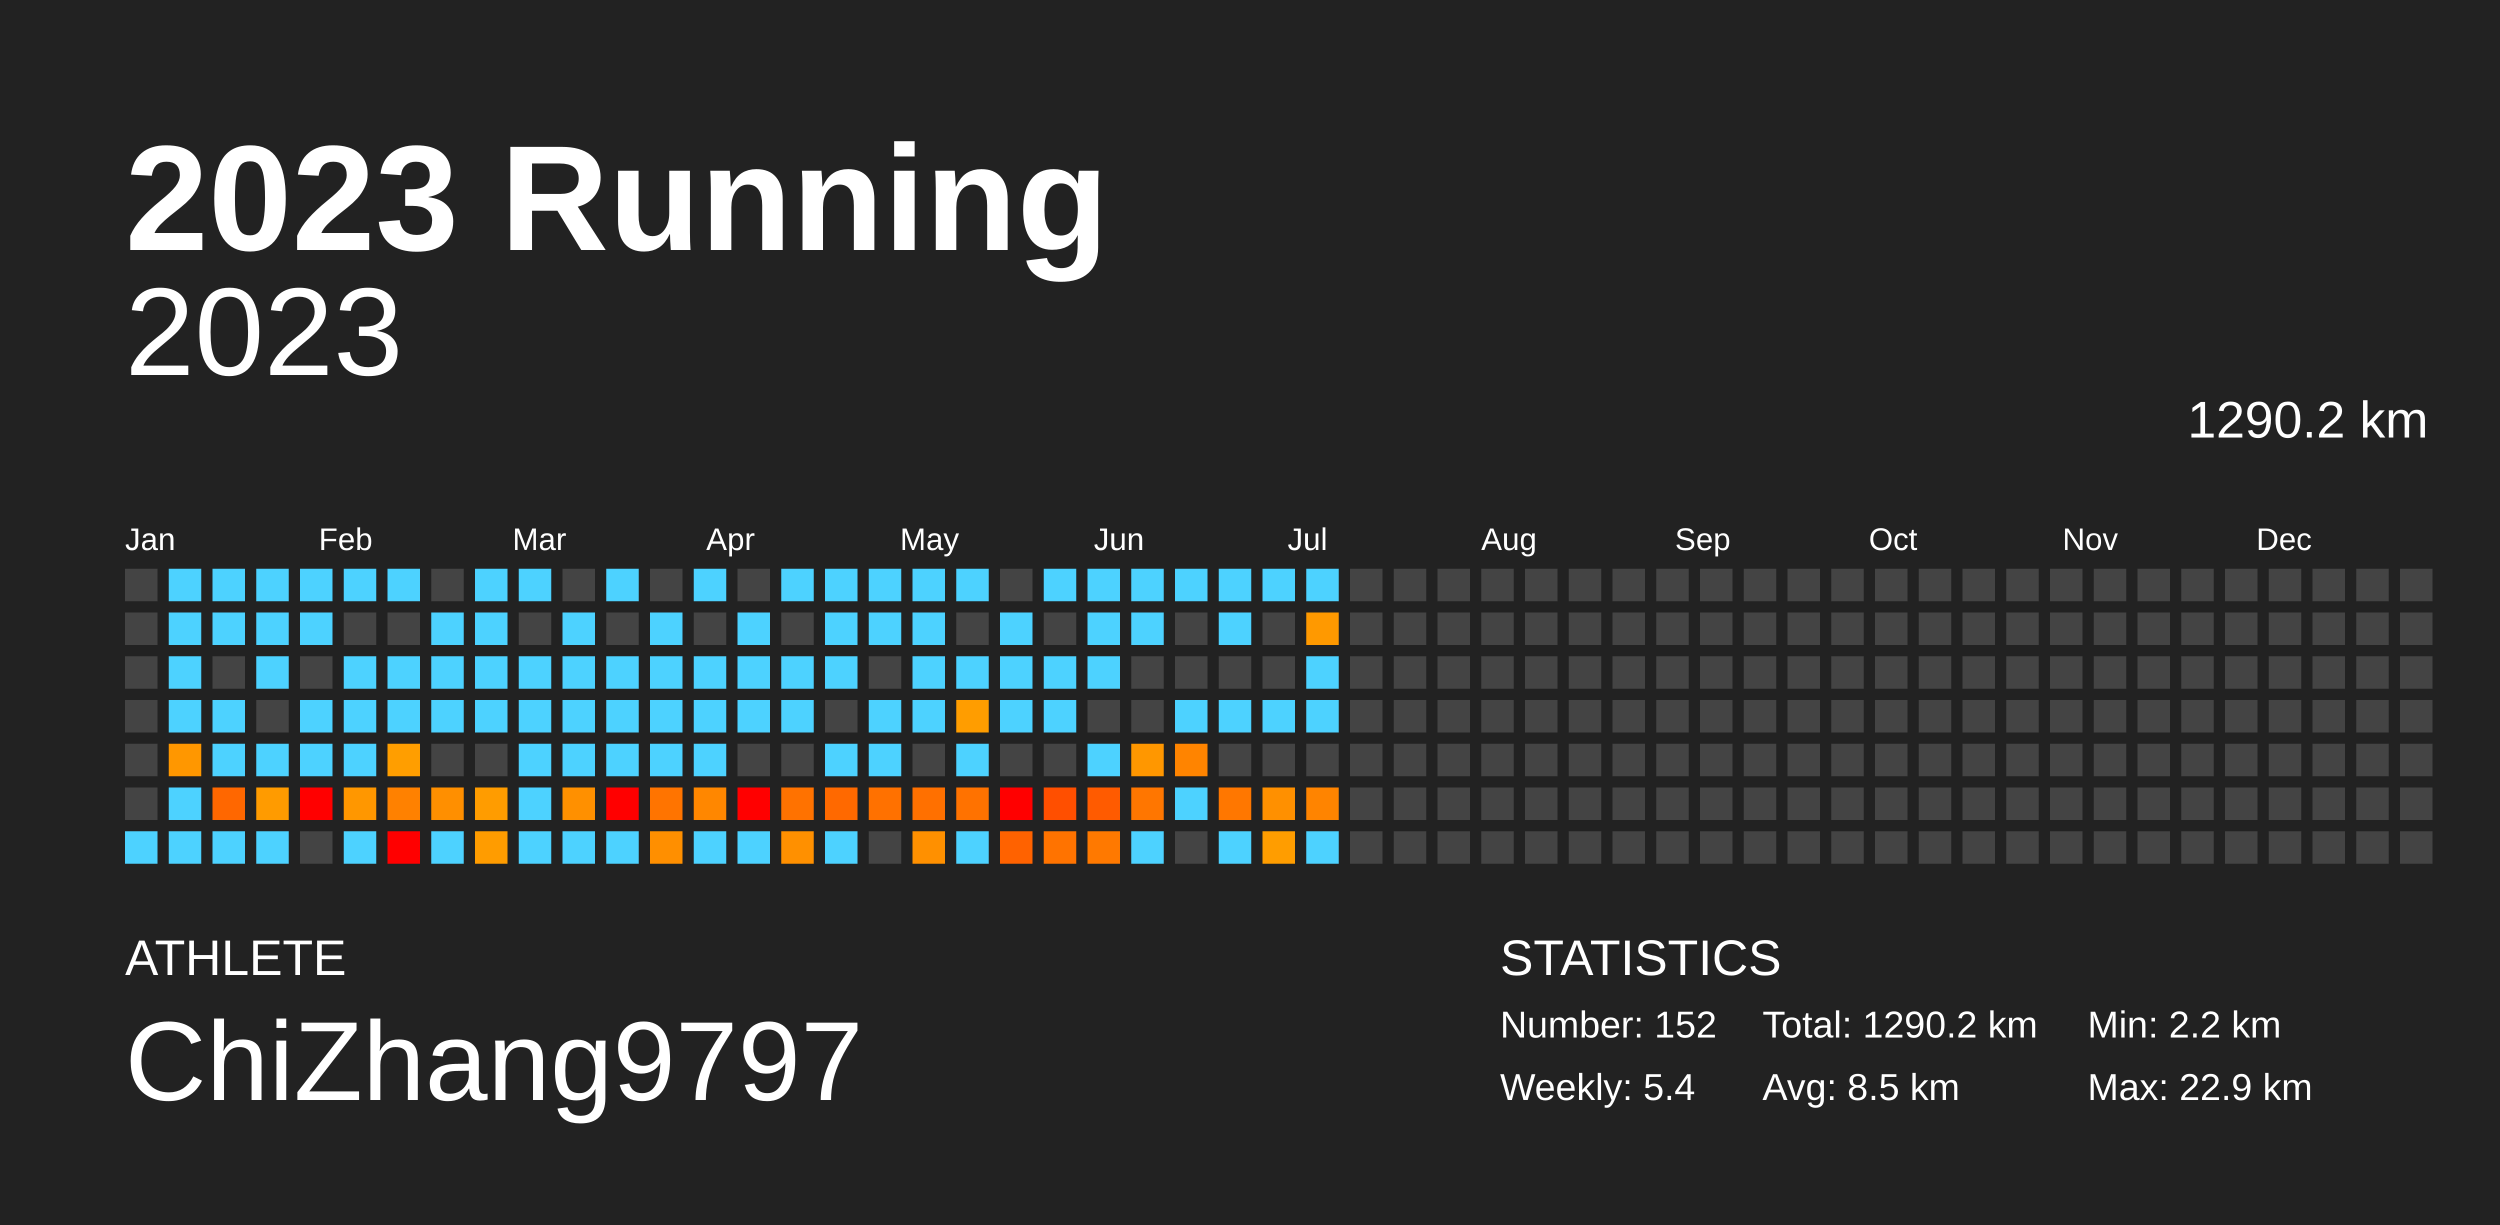
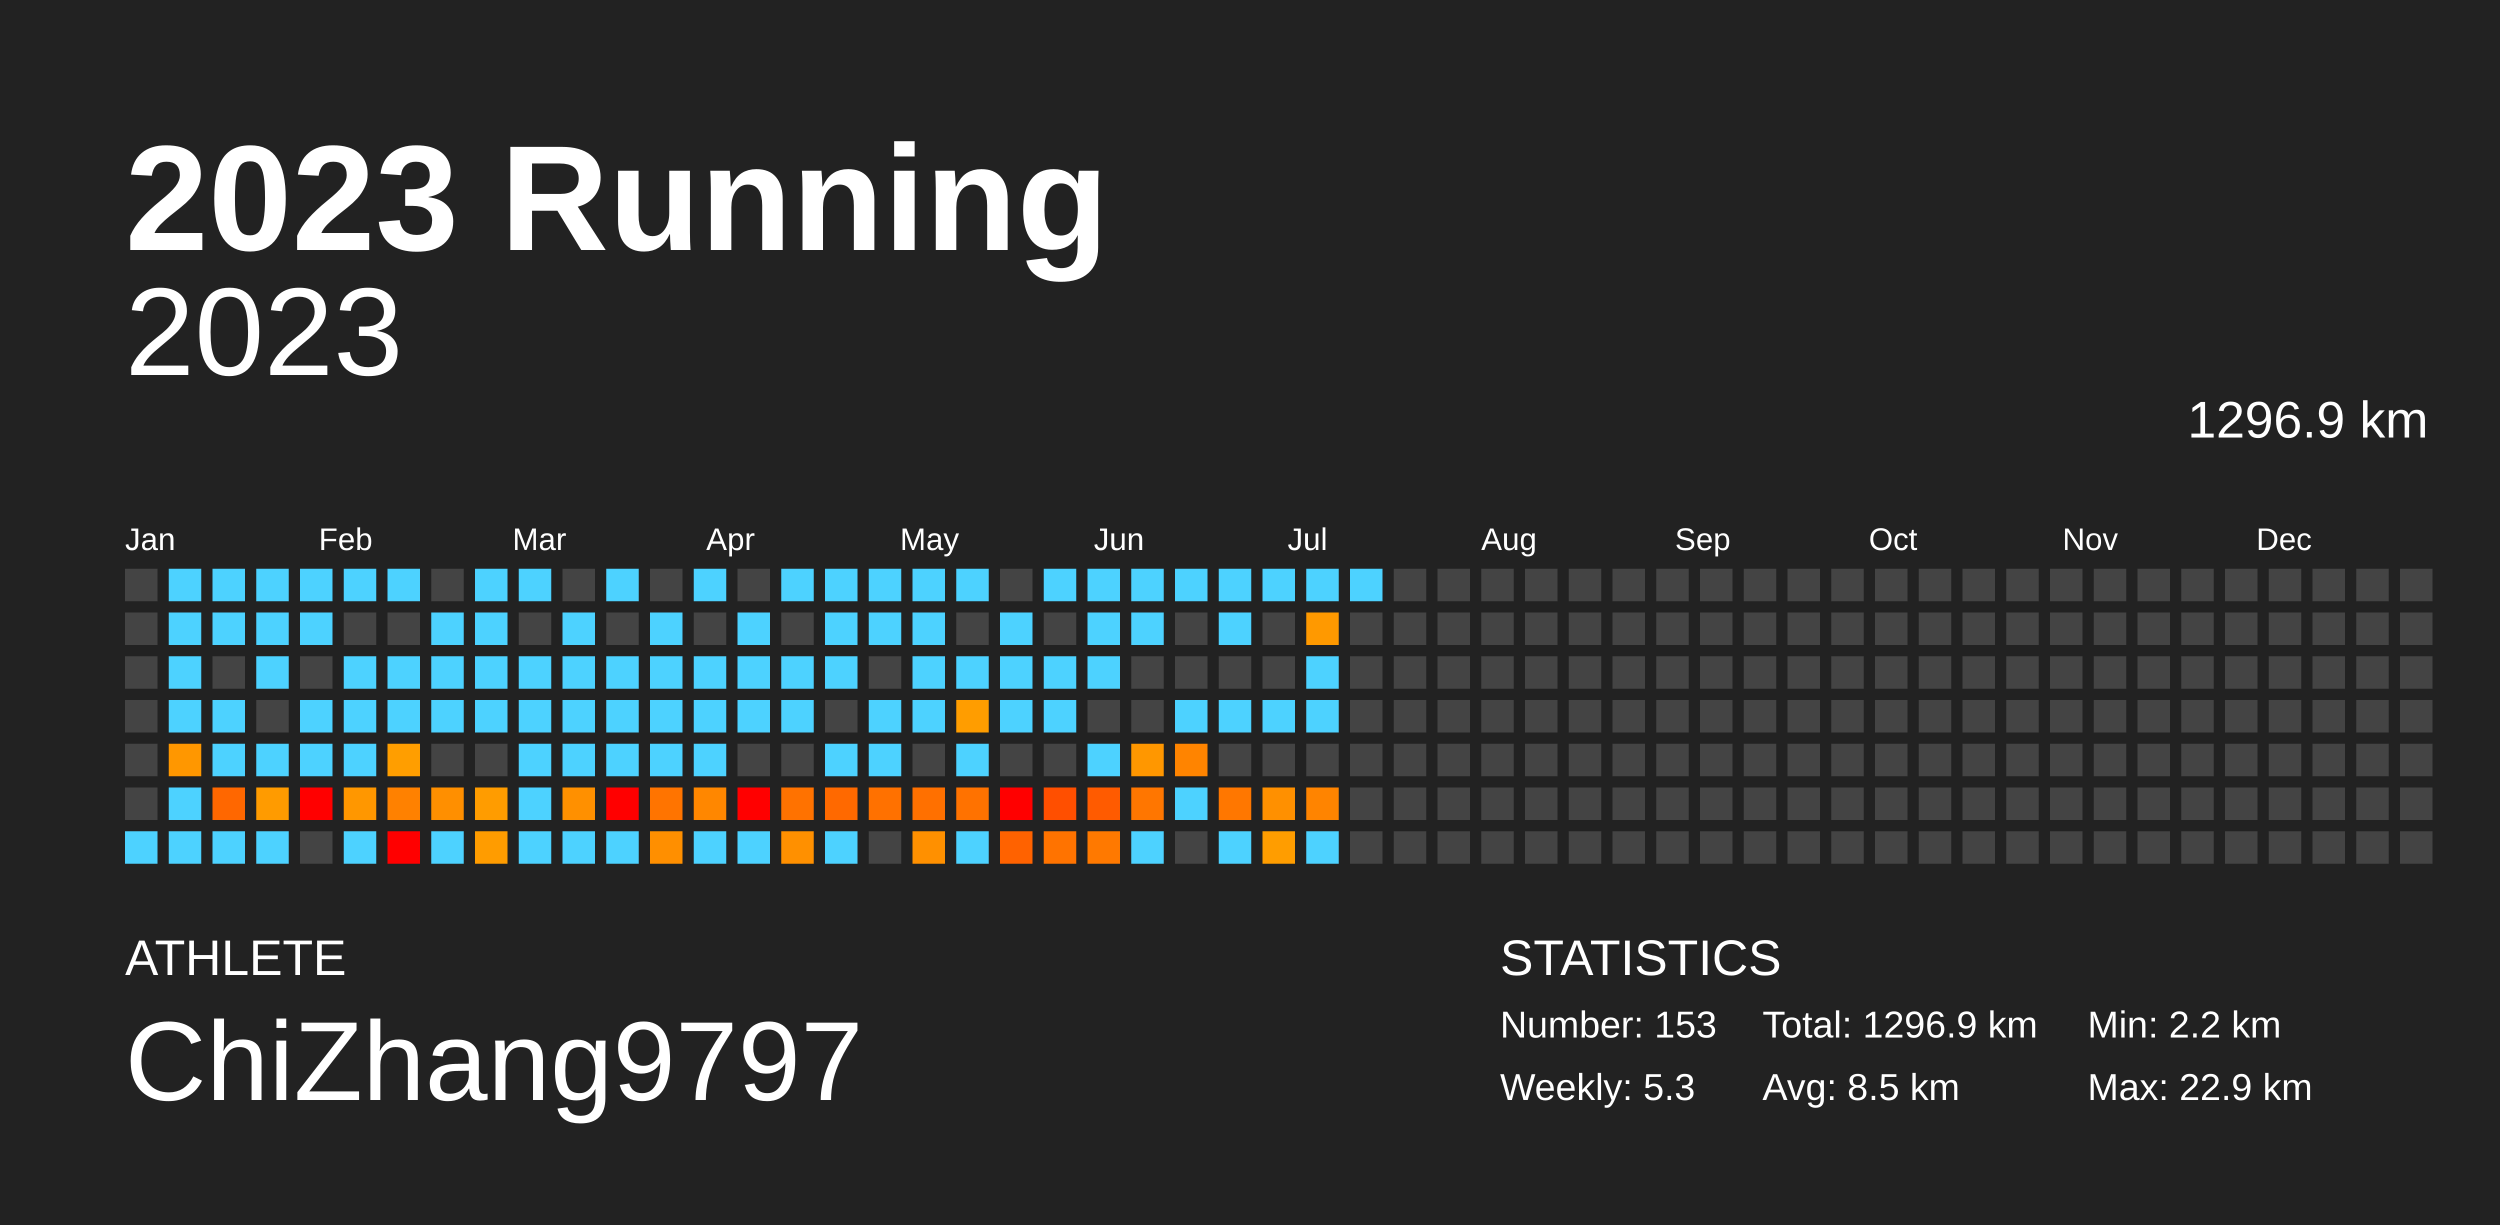
<svg xmlns="http://www.w3.org/2000/svg" baseProfile="full" height="98mm" version="1.1" viewBox="0,0,200,98" width="200mm">
  <defs />
  <rect fill="#222222" height="98" width="200" x="0" y="0" />
  <text fill="#FFFFFF" style="font-size:12px; font-family:Arial; font-weight:bold;" x="10" y="20">2023 Running</text>
  <text fill="#FFFFFF" style="font-size:4px; font-family:Arial" x="10" y="78">ATHLETE</text>
  <text fill="#FFFFFF" style="font-size:9px; font-family:Arial" x="10" y="88">ChiZhang9797</text>
  <text fill="#FFFFFF" style="font-size:4px; font-family:Arial" x="120" y="78">STATISTICS</text>
-   <text fill="#FFFFFF" style="font-size:3px; font-family:Arial" x="120" y="83">Number: 152</text>
-   <text fill="#FFFFFF" style="font-size:3px; font-family:Arial" x="120" y="88">Weekly: 5.4</text>
-   <text fill="#FFFFFF" style="font-size:3px; font-family:Arial" x="141" y="83">Total: 1290.2 km</text>
+   <text fill="#FFFFFF" style="font-size:3px; font-family:Arial" x="120" y="83">Number: 153</text>
+   <text fill="#FFFFFF" style="font-size:3px; font-family:Arial" x="120" y="88">Weekly: 5.3</text>
+   <text fill="#FFFFFF" style="font-size:3px; font-family:Arial" x="141" y="83">Total: 1296.9 km</text>
  <text fill="#FFFFFF" style="font-size:3px; font-family:Arial" x="141" y="88">Avg: 8.5 km</text>
  <text fill="#FFFFFF" style="font-size:3px; font-family:Arial" x="167" y="83">Min: 2.2 km</text>
  <text fill="#FFFFFF" style="font-size:3px; font-family:Arial" x="167" y="88">Max: 22.9 km</text>
  <text alignment-baseline="hanging" fill="#FFFFFF" style="font-size:10.0px; font-family:Arial;" x="10" y="30">2023</text>
-   <text alignment-baseline="hanging" fill="#FFFFFF" style="font-size:4.125px; font-family:Arial;" x="175" y="35">1290.2 km</text>
+   <text alignment-baseline="hanging" fill="#FFFFFF" style="font-size:4.125px; font-family:Arial;" x="175" y="35">1296.9 km</text>
  <text fill="#FFFFFF" style="font-size:2.5px; font-family:Arial" x="10.0" y="44">Jan</text>
  <text fill="#FFFFFF" style="font-size:2.5px; font-family:Arial" x="25.5" y="44">Feb</text>
  <text fill="#FFFFFF" style="font-size:2.5px; font-family:Arial" x="41.0" y="44">Mar</text>
  <text fill="#FFFFFF" style="font-size:2.5px; font-family:Arial" x="56.5" y="44">Apr</text>
  <text fill="#FFFFFF" style="font-size:2.5px; font-family:Arial" x="72.0" y="44">May</text>
  <text fill="#FFFFFF" style="font-size:2.5px; font-family:Arial" x="87.5" y="44">Jun</text>
  <text fill="#FFFFFF" style="font-size:2.5px; font-family:Arial" x="103.0" y="44">Jul</text>
  <text fill="#FFFFFF" style="font-size:2.5px; font-family:Arial" x="118.5" y="44">Aug</text>
  <text fill="#FFFFFF" style="font-size:2.5px; font-family:Arial" x="134.0" y="44">Sep</text>
  <text fill="#FFFFFF" style="font-size:2.5px; font-family:Arial" x="149.5" y="44">Oct</text>
  <text fill="#FFFFFF" style="font-size:2.5px; font-family:Arial" x="165.0" y="44">Nov</text>
  <text fill="#FFFFFF" style="font-size:2.5px; font-family:Arial" x="180.5" y="44">Dec</text>
  <rect fill="#444444" height="2.6" width="2.6" x="10.0" y="45.5" />
  <rect fill="#444444" height="2.6" width="2.6" x="10.0" y="49.0" />
  <rect fill="#444444" height="2.6" width="2.6" x="10.0" y="52.5" />
  <rect fill="#444444" height="2.6" width="2.6" x="10.0" y="56.0" />
  <rect fill="#444444" height="2.6" width="2.6" x="10.0" y="59.5" />
  <rect fill="#444444" height="2.6" width="2.6" x="10.0" y="63.0" />
  <rect fill="#4dd2ff" height="2.6" width="2.6" x="10.0" y="66.5" />
  <rect fill="#4dd2ff" height="2.6" width="2.6" x="13.5" y="45.5" />
  <rect fill="#4dd2ff" height="2.6" width="2.6" x="13.5" y="49.0" />
  <rect fill="#4dd2ff" height="2.6" width="2.6" x="13.5" y="52.5" />
  <rect fill="#4dd2ff" height="2.6" width="2.6" x="13.5" y="56.0" />
  <rect fill="#ff9700" height="2.6" width="2.6" x="13.5" y="59.5" />
  <rect fill="#4dd2ff" height="2.6" width="2.6" x="13.5" y="63.0" />
  <rect fill="#4dd2ff" height="2.6" width="2.6" x="13.5" y="66.5" />
  <rect fill="#4dd2ff" height="2.6" width="2.6" x="17.0" y="45.5" />
  <rect fill="#4dd2ff" height="2.6" width="2.6" x="17.0" y="49.0" />
  <rect fill="#444444" height="2.6" width="2.6" x="17.0" y="52.5" />
  <rect fill="#4dd2ff" height="2.6" width="2.6" x="17.0" y="56.0" />
  <rect fill="#4dd2ff" height="2.6" width="2.6" x="17.0" y="59.5" />
  <rect fill="#ff6700" height="2.6" width="2.6" x="17.0" y="63.0" />
  <rect fill="#4dd2ff" height="2.6" width="2.6" x="17.0" y="66.5" />
  <rect fill="#4dd2ff" height="2.6" width="2.6" x="20.5" y="45.5" />
  <rect fill="#4dd2ff" height="2.6" width="2.6" x="20.5" y="49.0" />
  <rect fill="#4dd2ff" height="2.6" width="2.6" x="20.5" y="52.5" />
  <rect fill="#444444" height="2.6" width="2.6" x="20.5" y="56.0" />
  <rect fill="#4dd2ff" height="2.6" width="2.6" x="20.5" y="59.5" />
  <rect fill="#ff9b00" height="2.6" width="2.6" x="20.5" y="63.0" />
  <rect fill="#4dd2ff" height="2.6" width="2.6" x="20.5" y="66.5" />
  <rect fill="#4dd2ff" height="2.6" width="2.6" x="24.0" y="45.5" />
  <rect fill="#4dd2ff" height="2.6" width="2.6" x="24.0" y="49.0" />
  <rect fill="#444444" height="2.6" width="2.6" x="24.0" y="52.5" />
  <rect fill="#4dd2ff" height="2.6" width="2.6" x="24.0" y="56.0" />
  <rect fill="#4dd2ff" height="2.6" width="2.6" x="24.0" y="59.5" />
  <rect fill="red" height="2.6" width="2.6" x="24.0" y="63.0" />
  <rect fill="#444444" height="2.6" width="2.6" x="24.0" y="66.5" />
  <rect fill="#4dd2ff" height="2.6" width="2.6" x="27.5" y="45.5" />
  <rect fill="#444444" height="2.6" width="2.6" x="27.5" y="49.0" />
  <rect fill="#4dd2ff" height="2.6" width="2.6" x="27.5" y="52.5" />
  <rect fill="#4dd2ff" height="2.6" width="2.6" x="27.5" y="56.0" />
  <rect fill="#4dd2ff" height="2.6" width="2.6" x="27.5" y="59.5" />
  <rect fill="#ff9700" height="2.6" width="2.6" x="27.5" y="63.0" />
  <rect fill="#4dd2ff" height="2.6" width="2.6" x="27.5" y="66.5" />
  <rect fill="#4dd2ff" height="2.6" width="2.6" x="31.0" y="45.5" />
  <rect fill="#444444" height="2.6" width="2.6" x="31.0" y="49.0" />
  <rect fill="#4dd2ff" height="2.6" width="2.6" x="31.0" y="52.5" />
  <rect fill="#4dd2ff" height="2.6" width="2.6" x="31.0" y="56.0" />
  <rect fill="#ff9e00" height="2.6" width="2.6" x="31.0" y="59.5" />
  <rect fill="#ff8100" height="2.6" width="2.6" x="31.0" y="63.0" />
  <rect fill="red" height="2.6" width="2.6" x="31.0" y="66.5" />
  <rect fill="#444444" height="2.6" width="2.6" x="34.5" y="45.5" />
  <rect fill="#4dd2ff" height="2.6" width="2.6" x="34.5" y="49.0" />
  <rect fill="#4dd2ff" height="2.6" width="2.6" x="34.5" y="52.5" />
  <rect fill="#4dd2ff" height="2.6" width="2.6" x="34.5" y="56.0" />
  <rect fill="#444444" height="2.6" width="2.6" x="34.5" y="59.5" />
  <rect fill="#ff8f00" height="2.6" width="2.6" x="34.5" y="63.0" />
  <rect fill="#4dd2ff" height="2.6" width="2.6" x="34.5" y="66.5" />
  <rect fill="#4dd2ff" height="2.6" width="2.6" x="38.0" y="45.5" />
  <rect fill="#4dd2ff" height="2.6" width="2.6" x="38.0" y="49.0" />
  <rect fill="#4dd2ff" height="2.6" width="2.6" x="38.0" y="52.5" />
  <rect fill="#4dd2ff" height="2.6" width="2.6" x="38.0" y="56.0" />
  <rect fill="#444444" height="2.6" width="2.6" x="38.0" y="59.5" />
  <rect fill="#ff9c00" height="2.6" width="2.6" x="38.0" y="63.0" />
  <rect fill="#ff9c00" height="2.6" width="2.6" x="38.0" y="66.5" />
  <rect fill="#4dd2ff" height="2.6" width="2.6" x="41.5" y="45.5" />
  <rect fill="#444444" height="2.6" width="2.6" x="41.5" y="49.0" />
  <rect fill="#4dd2ff" height="2.6" width="2.6" x="41.5" y="52.5" />
  <rect fill="#4dd2ff" height="2.6" width="2.6" x="41.5" y="56.0" />
  <rect fill="#4dd2ff" height="2.6" width="2.6" x="41.5" y="59.5" />
  <rect fill="#4dd2ff" height="2.6" width="2.6" x="41.5" y="63.0" />
  <rect fill="#4dd2ff" height="2.6" width="2.6" x="41.5" y="66.5" />
  <rect fill="#444444" height="2.6" width="2.6" x="45.0" y="45.5" />
  <rect fill="#4dd2ff" height="2.6" width="2.6" x="45.0" y="49.0" />
  <rect fill="#4dd2ff" height="2.6" width="2.6" x="45.0" y="52.5" />
  <rect fill="#4dd2ff" height="2.6" width="2.6" x="45.0" y="56.0" />
  <rect fill="#4dd2ff" height="2.6" width="2.6" x="45.0" y="59.5" />
  <rect fill="#ff9000" height="2.6" width="2.6" x="45.0" y="63.0" />
  <rect fill="#4dd2ff" height="2.6" width="2.6" x="45.0" y="66.5" />
  <rect fill="#4dd2ff" height="2.6" width="2.6" x="48.5" y="45.5" />
  <rect fill="#444444" height="2.6" width="2.6" x="48.5" y="49.0" />
  <rect fill="#4dd2ff" height="2.6" width="2.6" x="48.5" y="52.5" />
  <rect fill="#4dd2ff" height="2.6" width="2.6" x="48.5" y="56.0" />
  <rect fill="#4dd2ff" height="2.6" width="2.6" x="48.5" y="59.5" />
  <rect fill="red" height="2.6" width="2.6" x="48.5" y="63.0" />
  <rect fill="#4dd2ff" height="2.6" width="2.6" x="48.5" y="66.5" />
  <rect fill="#444444" height="2.6" width="2.6" x="52.0" y="45.5" />
  <rect fill="#4dd2ff" height="2.6" width="2.6" x="52.0" y="49.0" />
  <rect fill="#4dd2ff" height="2.6" width="2.6" x="52.0" y="52.5" />
  <rect fill="#4dd2ff" height="2.6" width="2.6" x="52.0" y="56.0" />
  <rect fill="#4dd2ff" height="2.6" width="2.6" x="52.0" y="59.5" />
  <rect fill="#ff7400" height="2.6" width="2.6" x="52.0" y="63.0" />
  <rect fill="#ff8f00" height="2.6" width="2.6" x="52.0" y="66.5" />
  <rect fill="#4dd2ff" height="2.6" width="2.6" x="55.5" y="45.5" />
  <rect fill="#444444" height="2.6" width="2.6" x="55.5" y="49.0" />
  <rect fill="#4dd2ff" height="2.6" width="2.6" x="55.5" y="52.5" />
  <rect fill="#4dd2ff" height="2.6" width="2.6" x="55.5" y="56.0" />
  <rect fill="#4dd2ff" height="2.6" width="2.6" x="55.5" y="59.5" />
  <rect fill="#ff8700" height="2.6" width="2.6" x="55.5" y="63.0" />
  <rect fill="#4dd2ff" height="2.6" width="2.6" x="55.5" y="66.5" />
  <rect fill="#444444" height="2.6" width="2.6" x="59.0" y="45.5" />
  <rect fill="#4dd2ff" height="2.6" width="2.6" x="59.0" y="49.0" />
  <rect fill="#4dd2ff" height="2.6" width="2.6" x="59.0" y="52.5" />
  <rect fill="#4dd2ff" height="2.6" width="2.6" x="59.0" y="56.0" />
  <rect fill="#444444" height="2.6" width="2.6" x="59.0" y="59.5" />
  <rect fill="red" height="2.6" width="2.6" x="59.0" y="63.0" />
  <rect fill="#4dd2ff" height="2.6" width="2.6" x="59.0" y="66.5" />
  <rect fill="#4dd2ff" height="2.6" width="2.6" x="62.5" y="45.5" />
  <rect fill="#444444" height="2.6" width="2.6" x="62.5" y="49.0" />
  <rect fill="#4dd2ff" height="2.6" width="2.6" x="62.5" y="52.5" />
  <rect fill="#4dd2ff" height="2.6" width="2.6" x="62.5" y="56.0" />
  <rect fill="#444444" height="2.6" width="2.6" x="62.5" y="59.5" />
  <rect fill="#ff7200" height="2.6" width="2.6" x="62.5" y="63.0" />
  <rect fill="#ff9000" height="2.6" width="2.6" x="62.5" y="66.5" />
  <rect fill="#4dd2ff" height="2.6" width="2.6" x="66.0" y="45.5" />
  <rect fill="#4dd2ff" height="2.6" width="2.6" x="66.0" y="49.0" />
  <rect fill="#4dd2ff" height="2.6" width="2.6" x="66.0" y="52.5" />
  <rect fill="#444444" height="2.6" width="2.6" x="66.0" y="56.0" />
  <rect fill="#4dd2ff" height="2.6" width="2.6" x="66.0" y="59.5" />
  <rect fill="#ff6900" height="2.6" width="2.6" x="66.0" y="63.0" />
  <rect fill="#4dd2ff" height="2.6" width="2.6" x="66.0" y="66.5" />
  <rect fill="#4dd2ff" height="2.6" width="2.6" x="69.5" y="45.5" />
  <rect fill="#4dd2ff" height="2.6" width="2.6" x="69.5" y="49.0" />
  <rect fill="#444444" height="2.6" width="2.6" x="69.5" y="52.5" />
  <rect fill="#4dd2ff" height="2.6" width="2.6" x="69.5" y="56.0" />
  <rect fill="#4dd2ff" height="2.6" width="2.6" x="69.5" y="59.5" />
  <rect fill="#ff7100" height="2.6" width="2.6" x="69.5" y="63.0" />
  <rect fill="#444444" height="2.6" width="2.6" x="69.5" y="66.5" />
  <rect fill="#4dd2ff" height="2.6" width="2.6" x="73.0" y="45.5" />
  <rect fill="#4dd2ff" height="2.6" width="2.6" x="73.0" y="49.0" />
  <rect fill="#4dd2ff" height="2.6" width="2.6" x="73.0" y="52.5" />
  <rect fill="#4dd2ff" height="2.6" width="2.6" x="73.0" y="56.0" />
  <rect fill="#444444" height="2.6" width="2.6" x="73.0" y="59.5" />
  <rect fill="#ff7000" height="2.6" width="2.6" x="73.0" y="63.0" />
  <rect fill="#ff9000" height="2.6" width="2.6" x="73.0" y="66.5" />
  <rect fill="#4dd2ff" height="2.6" width="2.6" x="76.5" y="45.5" />
  <rect fill="#444444" height="2.6" width="2.6" x="76.5" y="49.0" />
  <rect fill="#4dd2ff" height="2.6" width="2.6" x="76.5" y="52.5" />
  <rect fill="#ff9d00" height="2.6" width="2.6" x="76.5" y="56.0" />
  <rect fill="#4dd2ff" height="2.6" width="2.6" x="76.5" y="59.5" />
  <rect fill="#ff7200" height="2.6" width="2.6" x="76.5" y="63.0" />
  <rect fill="#4dd2ff" height="2.6" width="2.6" x="76.5" y="66.5" />
  <rect fill="#444444" height="2.6" width="2.6" x="80.0" y="45.5" />
  <rect fill="#4dd2ff" height="2.6" width="2.6" x="80.0" y="49.0" />
  <rect fill="#4dd2ff" height="2.6" width="2.6" x="80.0" y="52.5" />
  <rect fill="#4dd2ff" height="2.6" width="2.6" x="80.0" y="56.0" />
  <rect fill="#444444" height="2.6" width="2.6" x="80.0" y="59.5" />
  <rect fill="red" height="2.6" width="2.6" x="80.0" y="63.0" />
  <rect fill="#ff6200" height="2.6" width="2.6" x="80.0" y="66.5" />
  <rect fill="#4dd2ff" height="2.6" width="2.6" x="83.5" y="45.5" />
  <rect fill="#444444" height="2.6" width="2.6" x="83.5" y="49.0" />
  <rect fill="#4dd2ff" height="2.6" width="2.6" x="83.5" y="52.5" />
  <rect fill="#4dd2ff" height="2.6" width="2.6" x="83.5" y="56.0" />
  <rect fill="#444444" height="2.6" width="2.6" x="83.5" y="59.5" />
  <rect fill="#ff4f00" height="2.6" width="2.6" x="83.5" y="63.0" />
  <rect fill="#ff7300" height="2.6" width="2.6" x="83.5" y="66.5" />
  <rect fill="#4dd2ff" height="2.6" width="2.6" x="87.0" y="45.5" />
  <rect fill="#4dd2ff" height="2.6" width="2.6" x="87.0" y="49.0" />
  <rect fill="#4dd2ff" height="2.6" width="2.6" x="87.0" y="52.5" />
  <rect fill="#444444" height="2.6" width="2.6" x="87.0" y="56.0" />
  <rect fill="#4dd2ff" height="2.6" width="2.6" x="87.0" y="59.5" />
  <rect fill="#ff5b00" height="2.6" width="2.6" x="87.0" y="63.0" />
  <rect fill="#ff7900" height="2.6" width="2.6" x="87.0" y="66.5" />
  <rect fill="#4dd2ff" height="2.6" width="2.6" x="90.5" y="45.5" />
  <rect fill="#4dd2ff" height="2.6" width="2.6" x="90.5" y="49.0" />
  <rect fill="#444444" height="2.6" width="2.6" x="90.5" y="52.5" />
  <rect fill="#444444" height="2.6" width="2.6" x="90.5" y="56.0" />
  <rect fill="#ff9700" height="2.6" width="2.6" x="90.5" y="59.5" />
  <rect fill="#ff7600" height="2.6" width="2.6" x="90.5" y="63.0" />
  <rect fill="#4dd2ff" height="2.6" width="2.6" x="90.5" y="66.5" />
  <rect fill="#4dd2ff" height="2.6" width="2.6" x="94.0" y="45.5" />
  <rect fill="#444444" height="2.6" width="2.6" x="94.0" y="49.0" />
  <rect fill="#444444" height="2.6" width="2.6" x="94.0" y="52.5" />
  <rect fill="#4dd2ff" height="2.6" width="2.6" x="94.0" y="56.0" />
  <rect fill="#ff8400" height="2.6" width="2.6" x="94.0" y="59.5" />
  <rect fill="#4dd2ff" height="2.6" width="2.6" x="94.0" y="63.0" />
  <rect fill="#444444" height="2.6" width="2.6" x="94.0" y="66.5" />
  <rect fill="#4dd2ff" height="2.6" width="2.6" x="97.5" y="45.5" />
  <rect fill="#4dd2ff" height="2.6" width="2.6" x="97.5" y="49.0" />
  <rect fill="#444444" height="2.6" width="2.6" x="97.5" y="52.5" />
  <rect fill="#4dd2ff" height="2.6" width="2.6" x="97.5" y="56.0" />
  <rect fill="#444444" height="2.6" width="2.6" x="97.5" y="59.5" />
  <rect fill="#ff7700" height="2.6" width="2.6" x="97.5" y="63.0" />
  <rect fill="#4dd2ff" height="2.6" width="2.6" x="97.5" y="66.5" />
  <rect fill="#4dd2ff" height="2.6" width="2.6" x="101.0" y="45.5" />
  <rect fill="#444444" height="2.6" width="2.6" x="101.0" y="49.0" />
  <rect fill="#444444" height="2.6" width="2.6" x="101.0" y="52.5" />
  <rect fill="#4dd2ff" height="2.6" width="2.6" x="101.0" y="56.0" />
  <rect fill="#444444" height="2.6" width="2.6" x="101.0" y="59.5" />
  <rect fill="#ff9000" height="2.6" width="2.6" x="101.0" y="63.0" />
  <rect fill="#ff9d00" height="2.6" width="2.6" x="101.0" y="66.5" />
  <rect fill="#4dd2ff" height="2.6" width="2.6" x="104.5" y="45.5" />
  <rect fill="#ff9900" height="2.6" width="2.6" x="104.5" y="49.0" />
  <rect fill="#4dd2ff" height="2.6" width="2.6" x="104.5" y="52.5" />
  <rect fill="#4dd2ff" height="2.6" width="2.6" x="104.5" y="56.0" />
  <rect fill="#444444" height="2.6" width="2.6" x="104.5" y="59.5" />
  <rect fill="#ff8400" height="2.6" width="2.6" x="104.5" y="63.0" />
  <rect fill="#4dd2ff" height="2.6" width="2.6" x="104.5" y="66.5" />
-   <rect fill="#444444" height="2.6" width="2.6" x="108.0" y="45.5" />
+   <rect fill="#4dd2ff" height="2.6" width="2.6" x="108.0" y="45.5" />
  <rect fill="#444444" height="2.6" width="2.6" x="108.0" y="49.0" />
  <rect fill="#444444" height="2.6" width="2.6" x="108.0" y="52.5" />
  <rect fill="#444444" height="2.6" width="2.6" x="108.0" y="56.0" />
  <rect fill="#444444" height="2.6" width="2.6" x="108.0" y="59.5" />
  <rect fill="#444444" height="2.6" width="2.6" x="108.0" y="63.0" />
  <rect fill="#444444" height="2.6" width="2.6" x="108.0" y="66.5" />
  <rect fill="#444444" height="2.6" width="2.6" x="111.5" y="45.5" />
  <rect fill="#444444" height="2.6" width="2.6" x="111.5" y="49.0" />
  <rect fill="#444444" height="2.6" width="2.6" x="111.5" y="52.5" />
  <rect fill="#444444" height="2.6" width="2.6" x="111.5" y="56.0" />
  <rect fill="#444444" height="2.6" width="2.6" x="111.5" y="59.5" />
  <rect fill="#444444" height="2.6" width="2.6" x="111.5" y="63.0" />
  <rect fill="#444444" height="2.6" width="2.6" x="111.5" y="66.5" />
  <rect fill="#444444" height="2.6" width="2.6" x="115.0" y="45.5" />
  <rect fill="#444444" height="2.6" width="2.6" x="115.0" y="49.0" />
  <rect fill="#444444" height="2.6" width="2.6" x="115.0" y="52.5" />
  <rect fill="#444444" height="2.6" width="2.6" x="115.0" y="56.0" />
  <rect fill="#444444" height="2.6" width="2.6" x="115.0" y="59.5" />
  <rect fill="#444444" height="2.6" width="2.6" x="115.0" y="63.0" />
  <rect fill="#444444" height="2.6" width="2.6" x="115.0" y="66.5" />
  <rect fill="#444444" height="2.6" width="2.6" x="118.5" y="45.5" />
  <rect fill="#444444" height="2.6" width="2.6" x="118.5" y="49.0" />
  <rect fill="#444444" height="2.6" width="2.6" x="118.5" y="52.5" />
  <rect fill="#444444" height="2.6" width="2.6" x="118.5" y="56.0" />
  <rect fill="#444444" height="2.6" width="2.6" x="118.5" y="59.5" />
  <rect fill="#444444" height="2.6" width="2.6" x="118.5" y="63.0" />
  <rect fill="#444444" height="2.6" width="2.6" x="118.5" y="66.5" />
  <rect fill="#444444" height="2.6" width="2.6" x="122.0" y="45.5" />
  <rect fill="#444444" height="2.6" width="2.6" x="122.0" y="49.0" />
  <rect fill="#444444" height="2.6" width="2.6" x="122.0" y="52.5" />
  <rect fill="#444444" height="2.6" width="2.6" x="122.0" y="56.0" />
  <rect fill="#444444" height="2.6" width="2.6" x="122.0" y="59.5" />
  <rect fill="#444444" height="2.6" width="2.6" x="122.0" y="63.0" />
  <rect fill="#444444" height="2.6" width="2.6" x="122.0" y="66.5" />
  <rect fill="#444444" height="2.6" width="2.6" x="125.5" y="45.5" />
  <rect fill="#444444" height="2.6" width="2.6" x="125.5" y="49.0" />
  <rect fill="#444444" height="2.6" width="2.6" x="125.5" y="52.5" />
  <rect fill="#444444" height="2.6" width="2.6" x="125.5" y="56.0" />
  <rect fill="#444444" height="2.6" width="2.6" x="125.5" y="59.5" />
  <rect fill="#444444" height="2.6" width="2.6" x="125.5" y="63.0" />
  <rect fill="#444444" height="2.6" width="2.6" x="125.5" y="66.5" />
  <rect fill="#444444" height="2.6" width="2.6" x="129.0" y="45.5" />
  <rect fill="#444444" height="2.6" width="2.6" x="129.0" y="49.0" />
  <rect fill="#444444" height="2.6" width="2.6" x="129.0" y="52.5" />
  <rect fill="#444444" height="2.6" width="2.6" x="129.0" y="56.0" />
  <rect fill="#444444" height="2.6" width="2.6" x="129.0" y="59.5" />
  <rect fill="#444444" height="2.6" width="2.6" x="129.0" y="63.0" />
  <rect fill="#444444" height="2.6" width="2.6" x="129.0" y="66.5" />
  <rect fill="#444444" height="2.6" width="2.6" x="132.5" y="45.5" />
  <rect fill="#444444" height="2.6" width="2.6" x="132.5" y="49.0" />
  <rect fill="#444444" height="2.6" width="2.6" x="132.5" y="52.5" />
  <rect fill="#444444" height="2.6" width="2.6" x="132.5" y="56.0" />
  <rect fill="#444444" height="2.6" width="2.6" x="132.5" y="59.5" />
  <rect fill="#444444" height="2.6" width="2.6" x="132.5" y="63.0" />
  <rect fill="#444444" height="2.6" width="2.6" x="132.5" y="66.5" />
  <rect fill="#444444" height="2.6" width="2.6" x="136.0" y="45.5" />
  <rect fill="#444444" height="2.6" width="2.6" x="136.0" y="49.0" />
  <rect fill="#444444" height="2.6" width="2.6" x="136.0" y="52.5" />
  <rect fill="#444444" height="2.6" width="2.6" x="136.0" y="56.0" />
  <rect fill="#444444" height="2.6" width="2.6" x="136.0" y="59.5" />
  <rect fill="#444444" height="2.6" width="2.6" x="136.0" y="63.0" />
  <rect fill="#444444" height="2.6" width="2.6" x="136.0" y="66.5" />
  <rect fill="#444444" height="2.6" width="2.6" x="139.5" y="45.5" />
  <rect fill="#444444" height="2.6" width="2.6" x="139.5" y="49.0" />
  <rect fill="#444444" height="2.6" width="2.6" x="139.5" y="52.5" />
  <rect fill="#444444" height="2.6" width="2.6" x="139.5" y="56.0" />
  <rect fill="#444444" height="2.6" width="2.6" x="139.5" y="59.5" />
  <rect fill="#444444" height="2.6" width="2.6" x="139.5" y="63.0" />
  <rect fill="#444444" height="2.6" width="2.6" x="139.5" y="66.5" />
  <rect fill="#444444" height="2.6" width="2.6" x="143.0" y="45.5" />
  <rect fill="#444444" height="2.6" width="2.6" x="143.0" y="49.0" />
  <rect fill="#444444" height="2.6" width="2.6" x="143.0" y="52.5" />
  <rect fill="#444444" height="2.6" width="2.6" x="143.0" y="56.0" />
  <rect fill="#444444" height="2.6" width="2.6" x="143.0" y="59.5" />
  <rect fill="#444444" height="2.6" width="2.6" x="143.0" y="63.0" />
  <rect fill="#444444" height="2.6" width="2.6" x="143.0" y="66.5" />
  <rect fill="#444444" height="2.6" width="2.6" x="146.5" y="45.5" />
  <rect fill="#444444" height="2.6" width="2.6" x="146.5" y="49.0" />
  <rect fill="#444444" height="2.6" width="2.6" x="146.5" y="52.5" />
  <rect fill="#444444" height="2.6" width="2.6" x="146.5" y="56.0" />
  <rect fill="#444444" height="2.6" width="2.6" x="146.5" y="59.5" />
  <rect fill="#444444" height="2.6" width="2.6" x="146.5" y="63.0" />
  <rect fill="#444444" height="2.6" width="2.6" x="146.5" y="66.5" />
  <rect fill="#444444" height="2.6" width="2.6" x="150.0" y="45.5" />
  <rect fill="#444444" height="2.6" width="2.6" x="150.0" y="49.0" />
  <rect fill="#444444" height="2.6" width="2.6" x="150.0" y="52.5" />
  <rect fill="#444444" height="2.6" width="2.6" x="150.0" y="56.0" />
  <rect fill="#444444" height="2.6" width="2.6" x="150.0" y="59.5" />
  <rect fill="#444444" height="2.6" width="2.6" x="150.0" y="63.0" />
  <rect fill="#444444" height="2.6" width="2.6" x="150.0" y="66.5" />
  <rect fill="#444444" height="2.6" width="2.6" x="153.5" y="45.5" />
  <rect fill="#444444" height="2.6" width="2.6" x="153.5" y="49.0" />
  <rect fill="#444444" height="2.6" width="2.6" x="153.5" y="52.5" />
  <rect fill="#444444" height="2.6" width="2.6" x="153.5" y="56.0" />
  <rect fill="#444444" height="2.6" width="2.6" x="153.5" y="59.5" />
  <rect fill="#444444" height="2.6" width="2.6" x="153.5" y="63.0" />
  <rect fill="#444444" height="2.6" width="2.6" x="153.5" y="66.5" />
  <rect fill="#444444" height="2.6" width="2.6" x="157.0" y="45.5" />
  <rect fill="#444444" height="2.6" width="2.6" x="157.0" y="49.0" />
  <rect fill="#444444" height="2.6" width="2.6" x="157.0" y="52.5" />
  <rect fill="#444444" height="2.6" width="2.6" x="157.0" y="56.0" />
  <rect fill="#444444" height="2.6" width="2.6" x="157.0" y="59.5" />
  <rect fill="#444444" height="2.6" width="2.6" x="157.0" y="63.0" />
  <rect fill="#444444" height="2.6" width="2.6" x="157.0" y="66.5" />
  <rect fill="#444444" height="2.6" width="2.6" x="160.5" y="45.5" />
  <rect fill="#444444" height="2.6" width="2.6" x="160.5" y="49.0" />
  <rect fill="#444444" height="2.6" width="2.6" x="160.5" y="52.5" />
  <rect fill="#444444" height="2.6" width="2.6" x="160.5" y="56.0" />
  <rect fill="#444444" height="2.6" width="2.6" x="160.5" y="59.5" />
  <rect fill="#444444" height="2.6" width="2.6" x="160.5" y="63.0" />
  <rect fill="#444444" height="2.6" width="2.6" x="160.5" y="66.5" />
  <rect fill="#444444" height="2.6" width="2.6" x="164.0" y="45.5" />
  <rect fill="#444444" height="2.6" width="2.6" x="164.0" y="49.0" />
  <rect fill="#444444" height="2.6" width="2.6" x="164.0" y="52.5" />
  <rect fill="#444444" height="2.6" width="2.6" x="164.0" y="56.0" />
  <rect fill="#444444" height="2.6" width="2.6" x="164.0" y="59.5" />
  <rect fill="#444444" height="2.6" width="2.6" x="164.0" y="63.0" />
  <rect fill="#444444" height="2.6" width="2.6" x="164.0" y="66.5" />
  <rect fill="#444444" height="2.6" width="2.6" x="167.5" y="45.5" />
  <rect fill="#444444" height="2.6" width="2.6" x="167.5" y="49.0" />
  <rect fill="#444444" height="2.6" width="2.6" x="167.5" y="52.5" />
  <rect fill="#444444" height="2.6" width="2.6" x="167.5" y="56.0" />
  <rect fill="#444444" height="2.6" width="2.6" x="167.5" y="59.5" />
  <rect fill="#444444" height="2.6" width="2.6" x="167.5" y="63.0" />
  <rect fill="#444444" height="2.6" width="2.6" x="167.5" y="66.5" />
  <rect fill="#444444" height="2.6" width="2.6" x="171.0" y="45.5" />
  <rect fill="#444444" height="2.6" width="2.6" x="171.0" y="49.0" />
  <rect fill="#444444" height="2.6" width="2.6" x="171.0" y="52.5" />
  <rect fill="#444444" height="2.6" width="2.6" x="171.0" y="56.0" />
  <rect fill="#444444" height="2.6" width="2.6" x="171.0" y="59.5" />
  <rect fill="#444444" height="2.6" width="2.6" x="171.0" y="63.0" />
  <rect fill="#444444" height="2.6" width="2.6" x="171.0" y="66.5" />
  <rect fill="#444444" height="2.6" width="2.6" x="174.5" y="45.5" />
  <rect fill="#444444" height="2.6" width="2.6" x="174.5" y="49.0" />
  <rect fill="#444444" height="2.6" width="2.6" x="174.5" y="52.5" />
  <rect fill="#444444" height="2.6" width="2.6" x="174.5" y="56.0" />
  <rect fill="#444444" height="2.6" width="2.6" x="174.5" y="59.5" />
  <rect fill="#444444" height="2.6" width="2.6" x="174.5" y="63.0" />
  <rect fill="#444444" height="2.6" width="2.6" x="174.5" y="66.5" />
  <rect fill="#444444" height="2.6" width="2.6" x="178.0" y="45.5" />
  <rect fill="#444444" height="2.6" width="2.6" x="178.0" y="49.0" />
  <rect fill="#444444" height="2.6" width="2.6" x="178.0" y="52.5" />
  <rect fill="#444444" height="2.6" width="2.6" x="178.0" y="56.0" />
  <rect fill="#444444" height="2.6" width="2.6" x="178.0" y="59.5" />
  <rect fill="#444444" height="2.6" width="2.6" x="178.0" y="63.0" />
  <rect fill="#444444" height="2.6" width="2.6" x="178.0" y="66.5" />
  <rect fill="#444444" height="2.6" width="2.6" x="181.5" y="45.5" />
  <rect fill="#444444" height="2.6" width="2.6" x="181.5" y="49.0" />
  <rect fill="#444444" height="2.6" width="2.6" x="181.5" y="52.5" />
  <rect fill="#444444" height="2.6" width="2.6" x="181.5" y="56.0" />
  <rect fill="#444444" height="2.6" width="2.6" x="181.5" y="59.5" />
  <rect fill="#444444" height="2.6" width="2.6" x="181.5" y="63.0" />
  <rect fill="#444444" height="2.6" width="2.6" x="181.5" y="66.5" />
  <rect fill="#444444" height="2.6" width="2.6" x="185.0" y="45.5" />
  <rect fill="#444444" height="2.6" width="2.6" x="185.0" y="49.0" />
  <rect fill="#444444" height="2.6" width="2.6" x="185.0" y="52.5" />
  <rect fill="#444444" height="2.6" width="2.6" x="185.0" y="56.0" />
  <rect fill="#444444" height="2.6" width="2.6" x="185.0" y="59.5" />
  <rect fill="#444444" height="2.6" width="2.6" x="185.0" y="63.0" />
  <rect fill="#444444" height="2.6" width="2.6" x="185.0" y="66.5" />
  <rect fill="#444444" height="2.6" width="2.6" x="188.5" y="45.5" />
  <rect fill="#444444" height="2.6" width="2.6" x="188.5" y="49.0" />
  <rect fill="#444444" height="2.6" width="2.6" x="188.5" y="52.5" />
  <rect fill="#444444" height="2.6" width="2.6" x="188.5" y="56.0" />
  <rect fill="#444444" height="2.6" width="2.6" x="188.5" y="59.5" />
  <rect fill="#444444" height="2.6" width="2.6" x="188.5" y="63.0" />
  <rect fill="#444444" height="2.6" width="2.6" x="188.5" y="66.5" />
  <rect fill="#444444" height="2.6" width="2.6" x="192.0" y="45.5" />
  <rect fill="#444444" height="2.6" width="2.6" x="192.0" y="49.0" />
  <rect fill="#444444" height="2.6" width="2.6" x="192.0" y="52.5" />
  <rect fill="#444444" height="2.6" width="2.6" x="192.0" y="56.0" />
  <rect fill="#444444" height="2.6" width="2.6" x="192.0" y="59.5" />
  <rect fill="#444444" height="2.6" width="2.6" x="192.0" y="63.0" />
  <rect fill="#444444" height="2.6" width="2.6" x="192.0" y="66.5" />
</svg>
